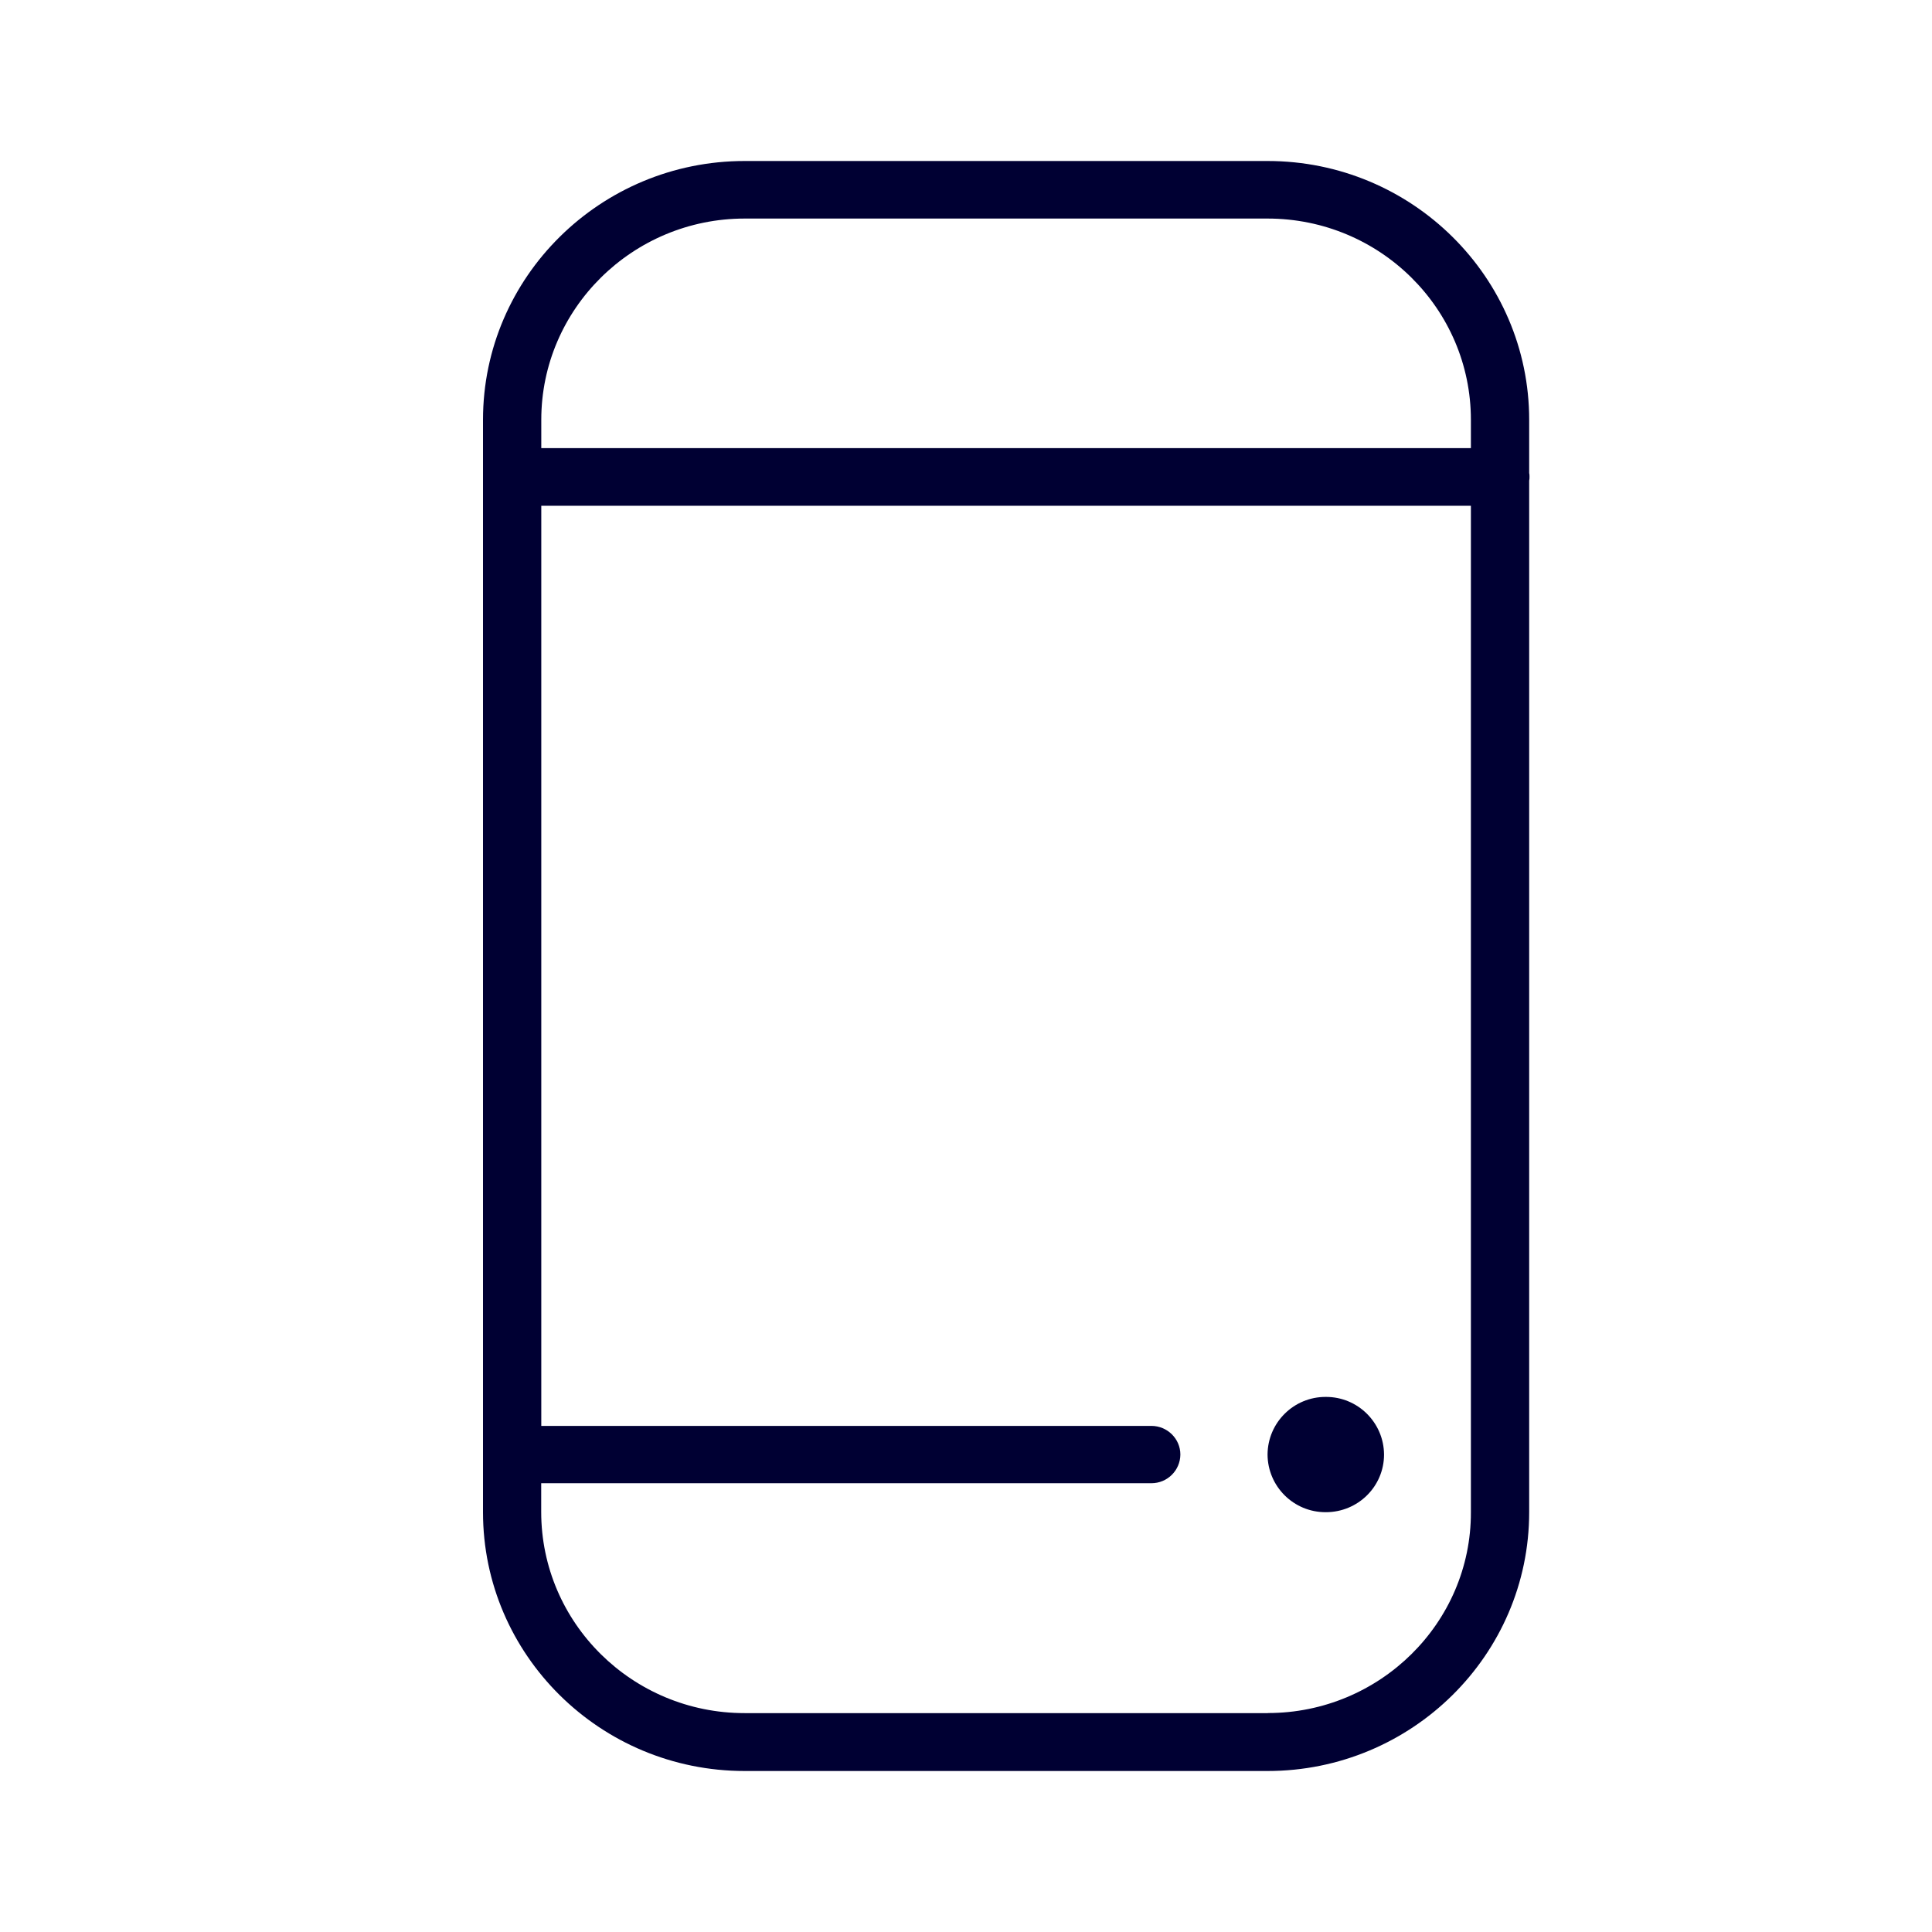
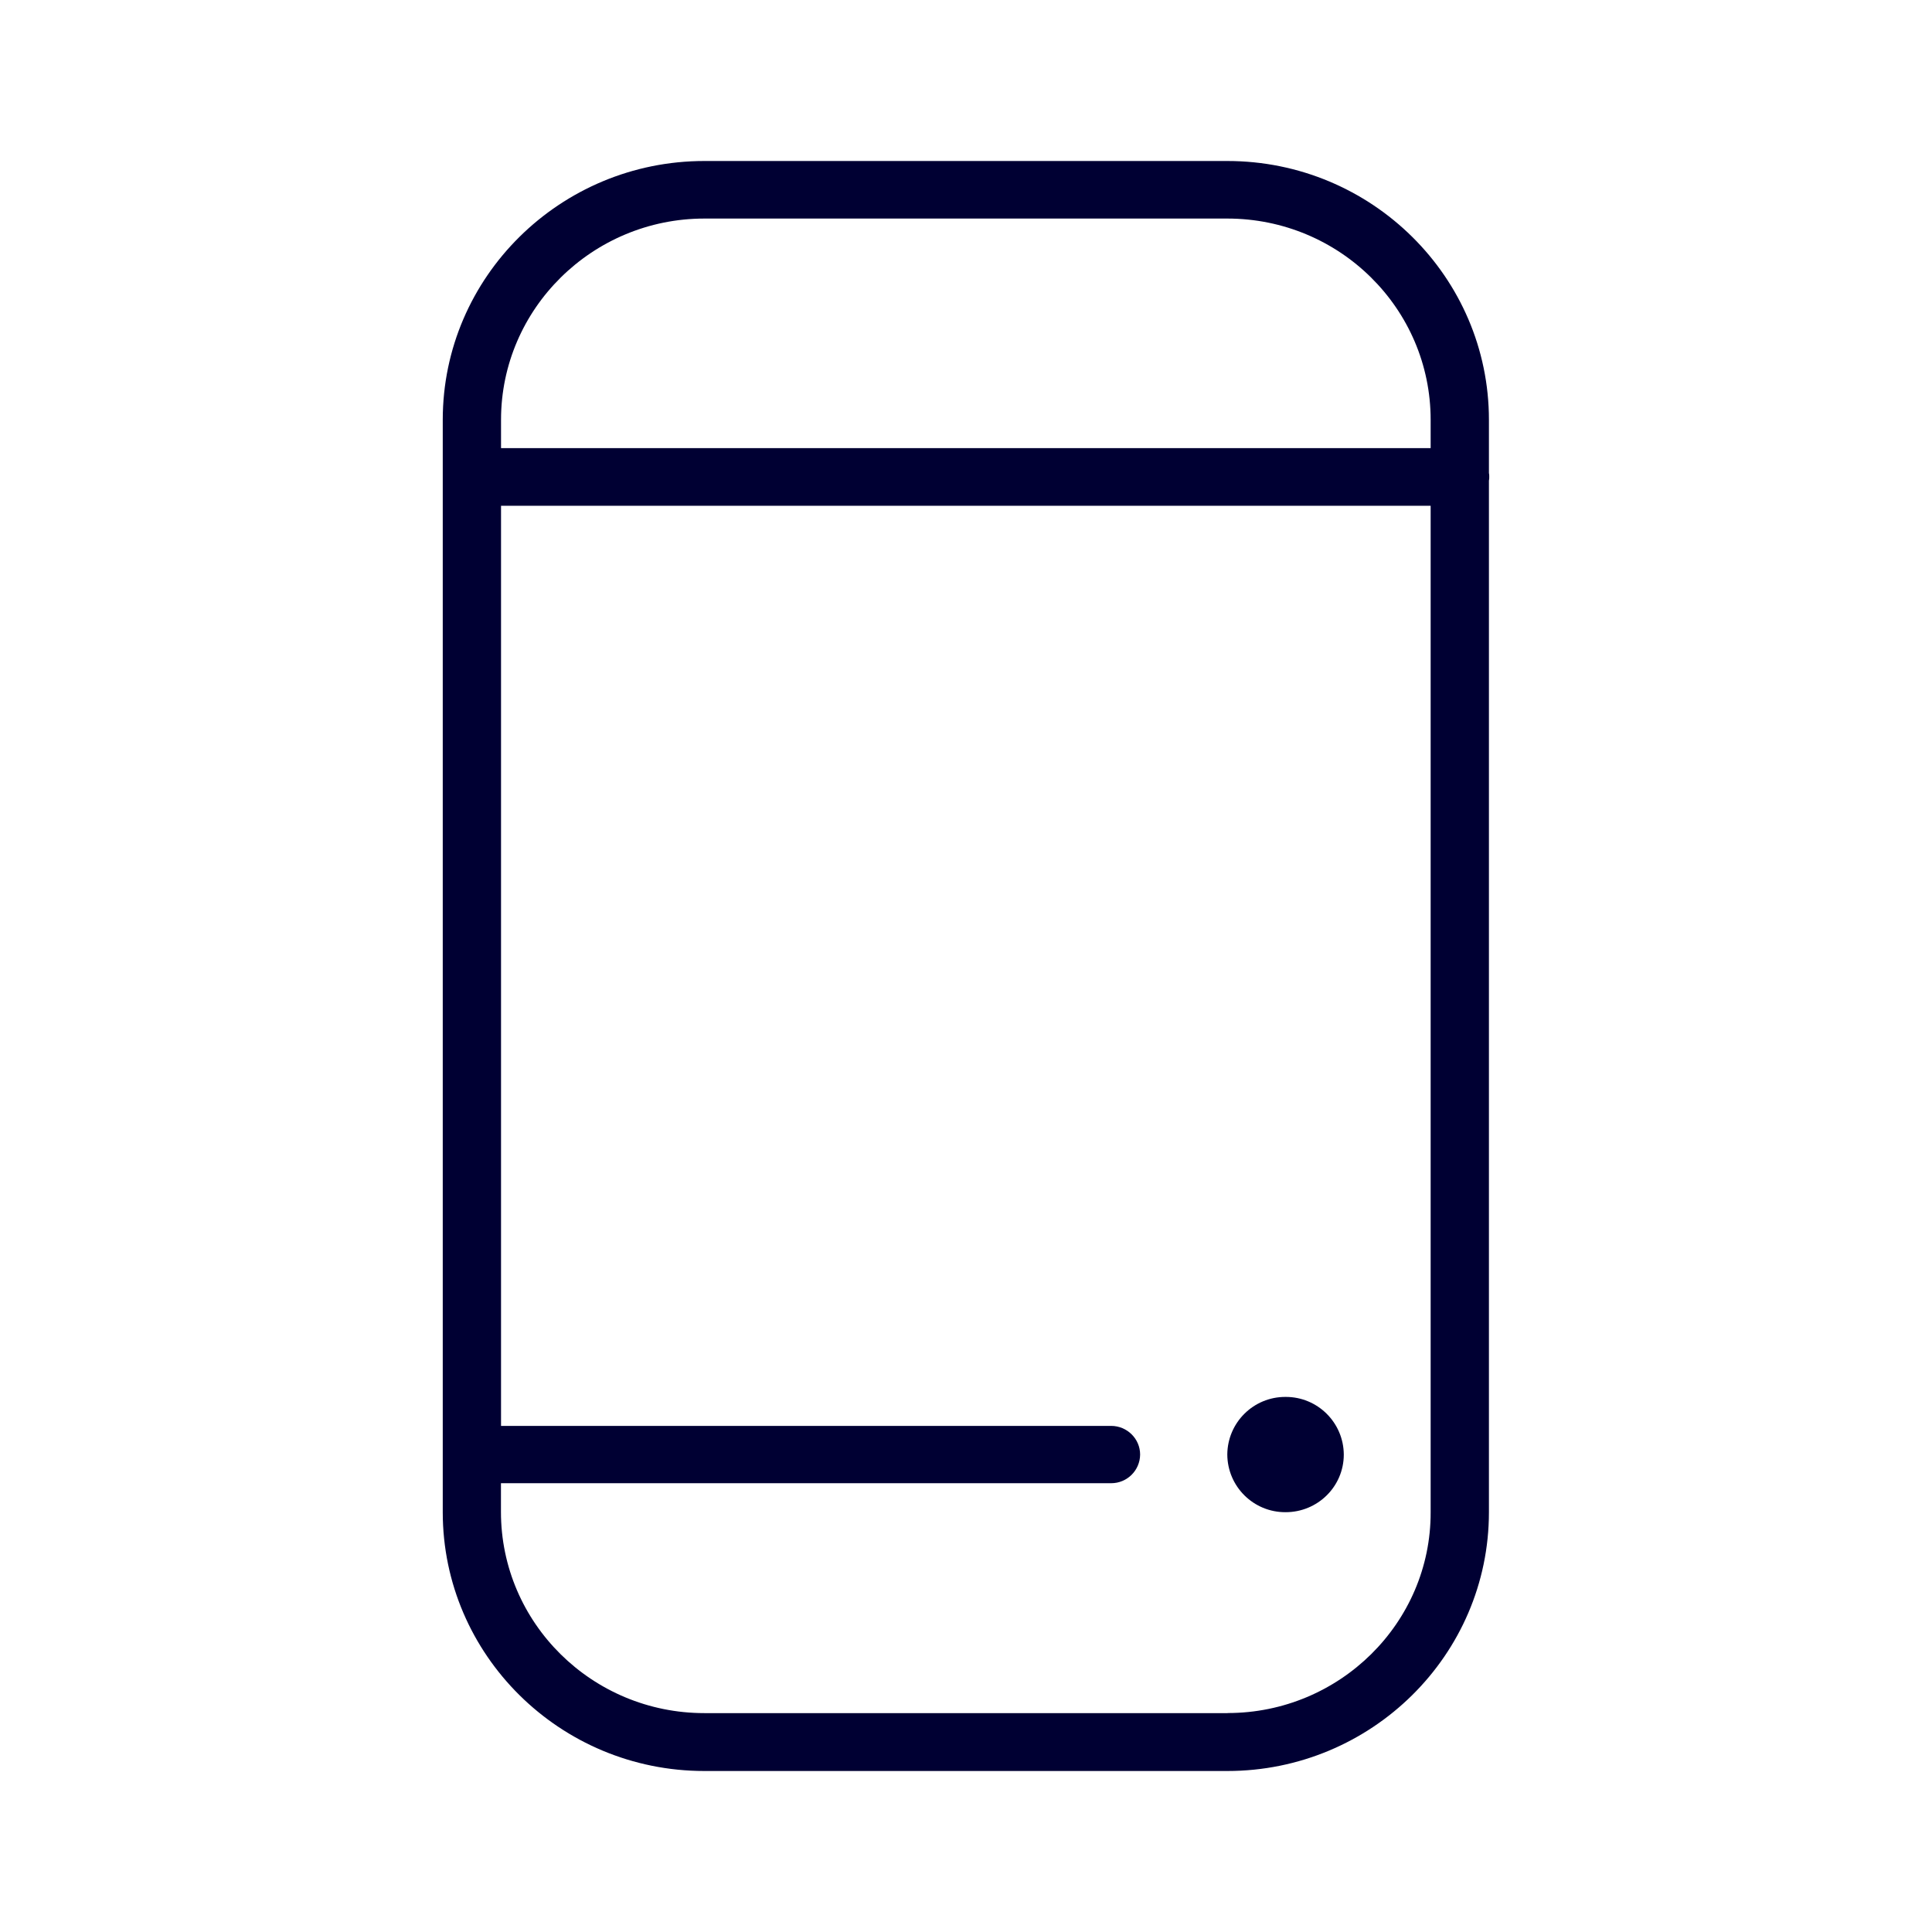
<svg xmlns="http://www.w3.org/2000/svg" width="24" height="24" fill="none">
-   <path d="M16.47 18.785c.4 0 .723-.32.723-.716a.72.72 0 0 0-.724-.716.72.72 0 0 0-.723.716.72.72 0 0 0 .723.716Z" fill="#003" />
-   <path d="M18.996 5.875a.195.195 0 0 1 .004.048c0 .016 0 .032-.004.048v12.814c0 1.775-1.46 3.215-3.25 3.215H9.25C7.455 22 6 20.556 6 18.785V5.215C6 3.44 7.46 2 9.25 2h6.496c1.795 0 3.25 1.444 3.25 3.215v.66Zm-3.25-3.16H9.25c-1.39 0-2.526 1.12-2.526 2.5v.352h11.548v-.352c0-1.38-1.131-2.5-2.526-2.5Zm.004 18.565c1.39 0 2.526-1.12 2.522-2.495V6.283H6.724v11.43h7.579c.198 0 .36.16.36.356a.359.359 0 0 1-.36.356h-7.58v.356c0 1.38 1.132 2.5 2.527 2.5h6.5Z" fill="#003" />
+   <path d="M15.97 18.785c.4 0 .723-.32.723-.716a.72.72 0 0 0-.724-.716.72.72 0 0 0-.723.716.72.72 0 0 0 .723.716Z" fill="#003" />
+   <path d="M18.496 5.875a.195.195 0 0 1 .004.048c0 .016 0 .032-.004.048v12.814c0 1.775-1.46 3.215-3.25 3.215H8.75c-1.795 0-3.25-1.444-3.25-3.215V5.215C5.5 3.44 6.96 2 8.75 2h6.496c1.795 0 3.25 1.444 3.25 3.215v.66Zm-3.25-3.16H8.75c-1.39 0-2.526 1.12-2.526 2.5v.352h11.548v-.352c0-1.38-1.131-2.5-2.526-2.5Zm.004 18.565c1.39 0 2.526-1.12 2.522-2.495V6.283H6.224v11.43h7.579c.198 0 .36.16.36.356a.359.359 0 0 1-.36.356h-7.58v.356c0 1.38 1.132 2.5 2.527 2.5h6.5Z" fill="#003" />
</svg>
